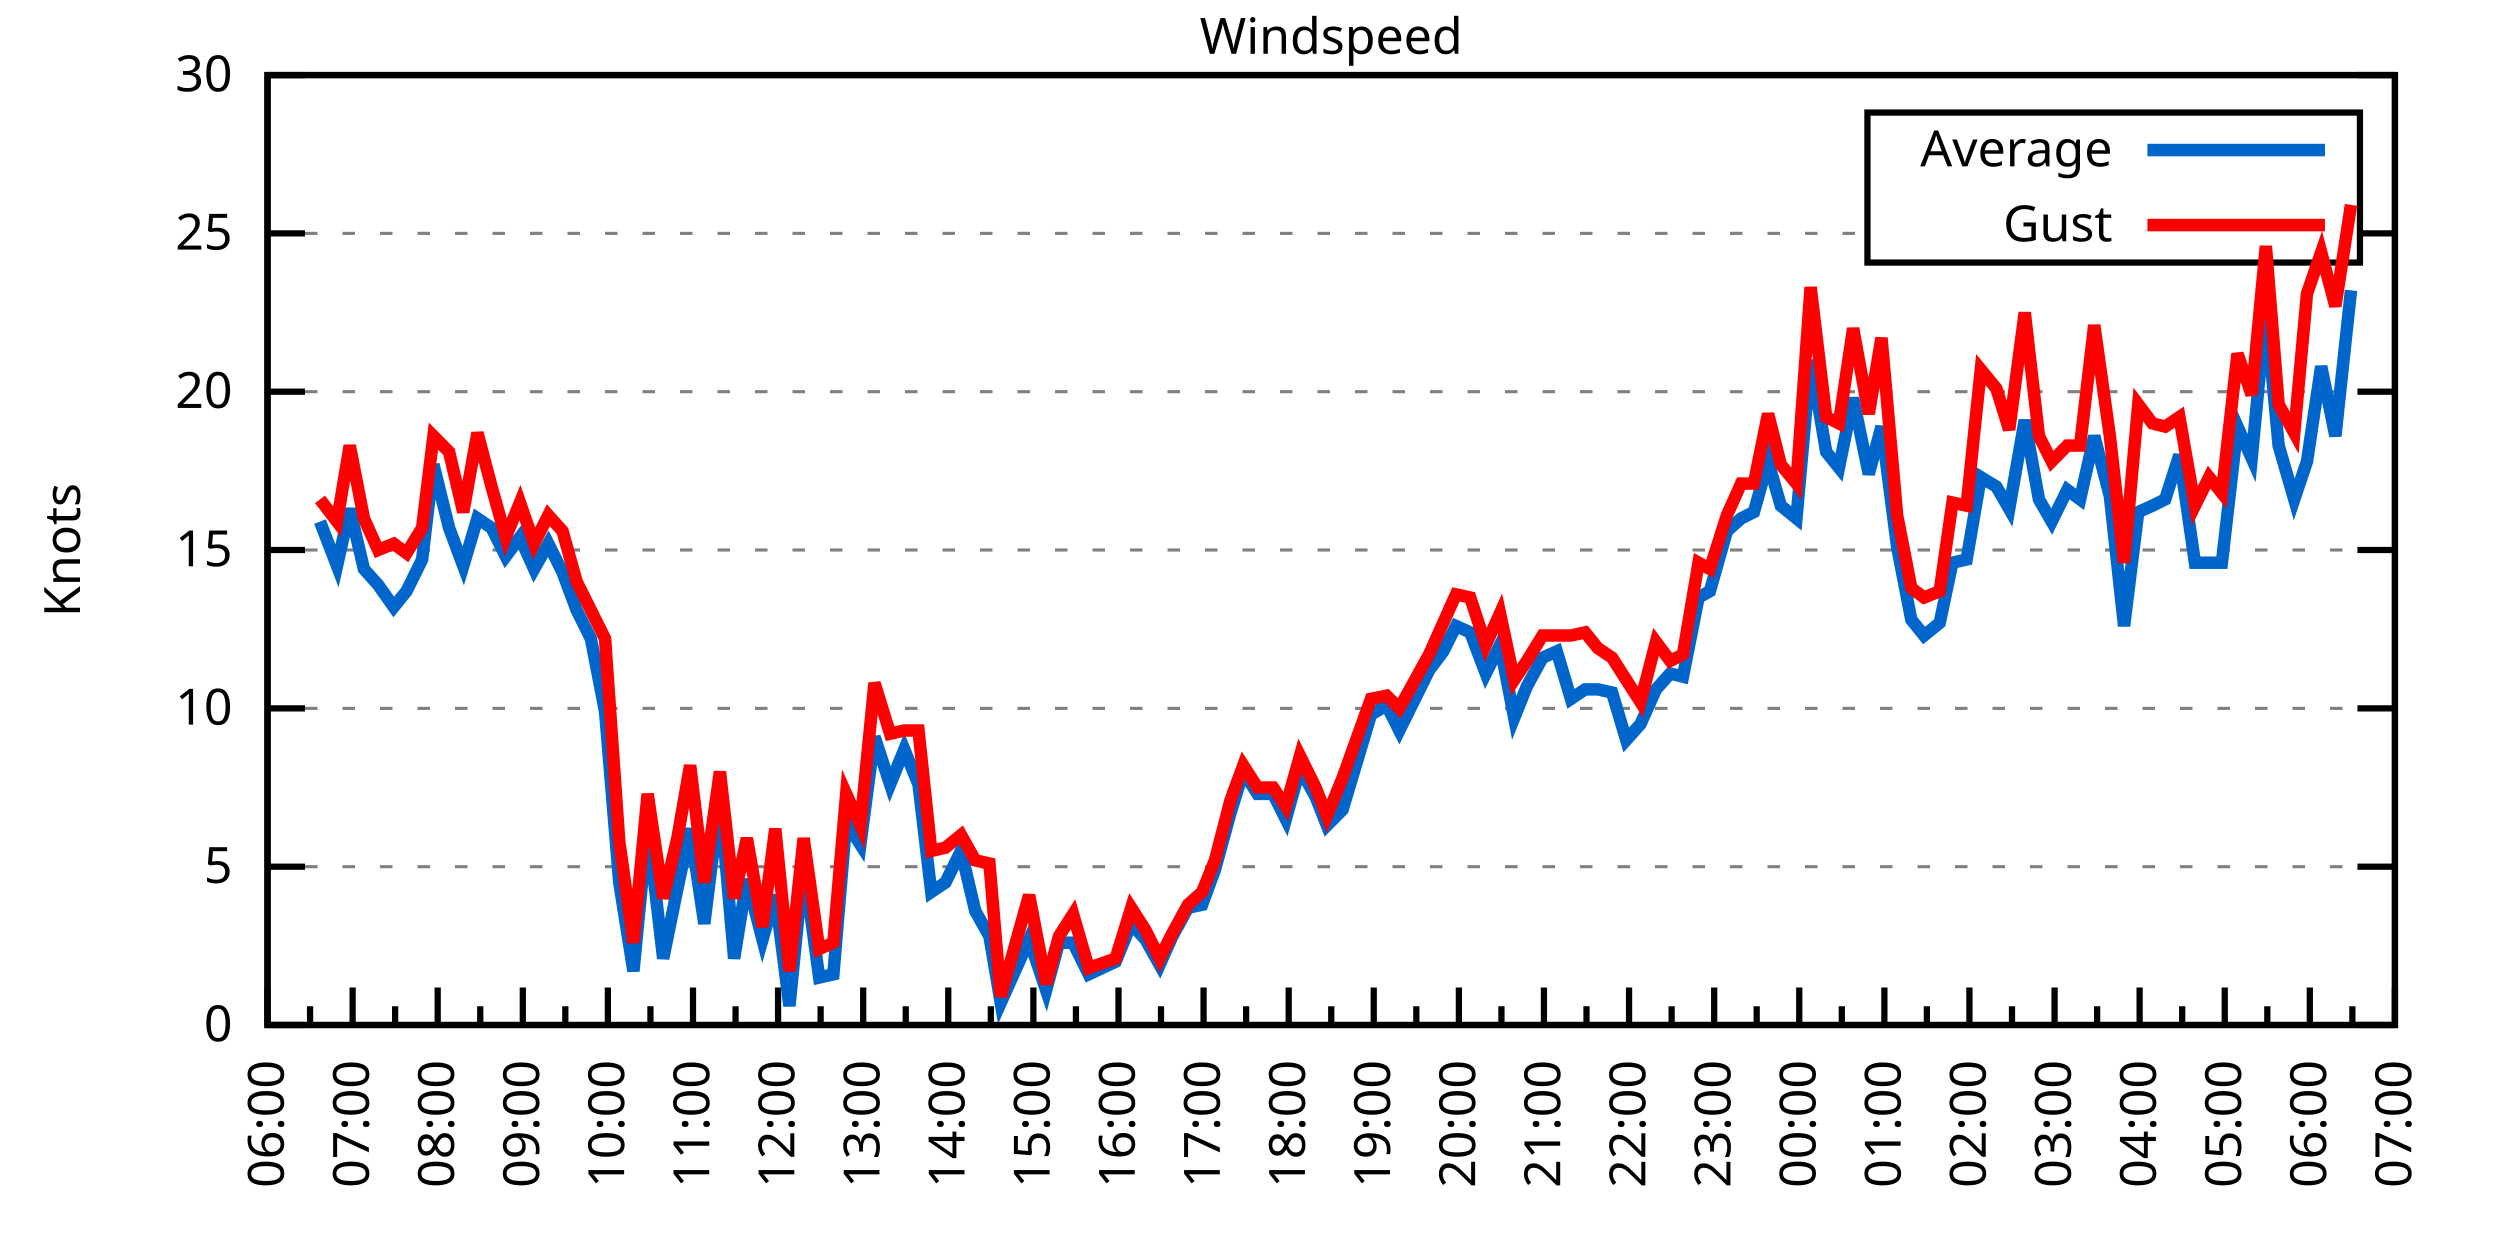
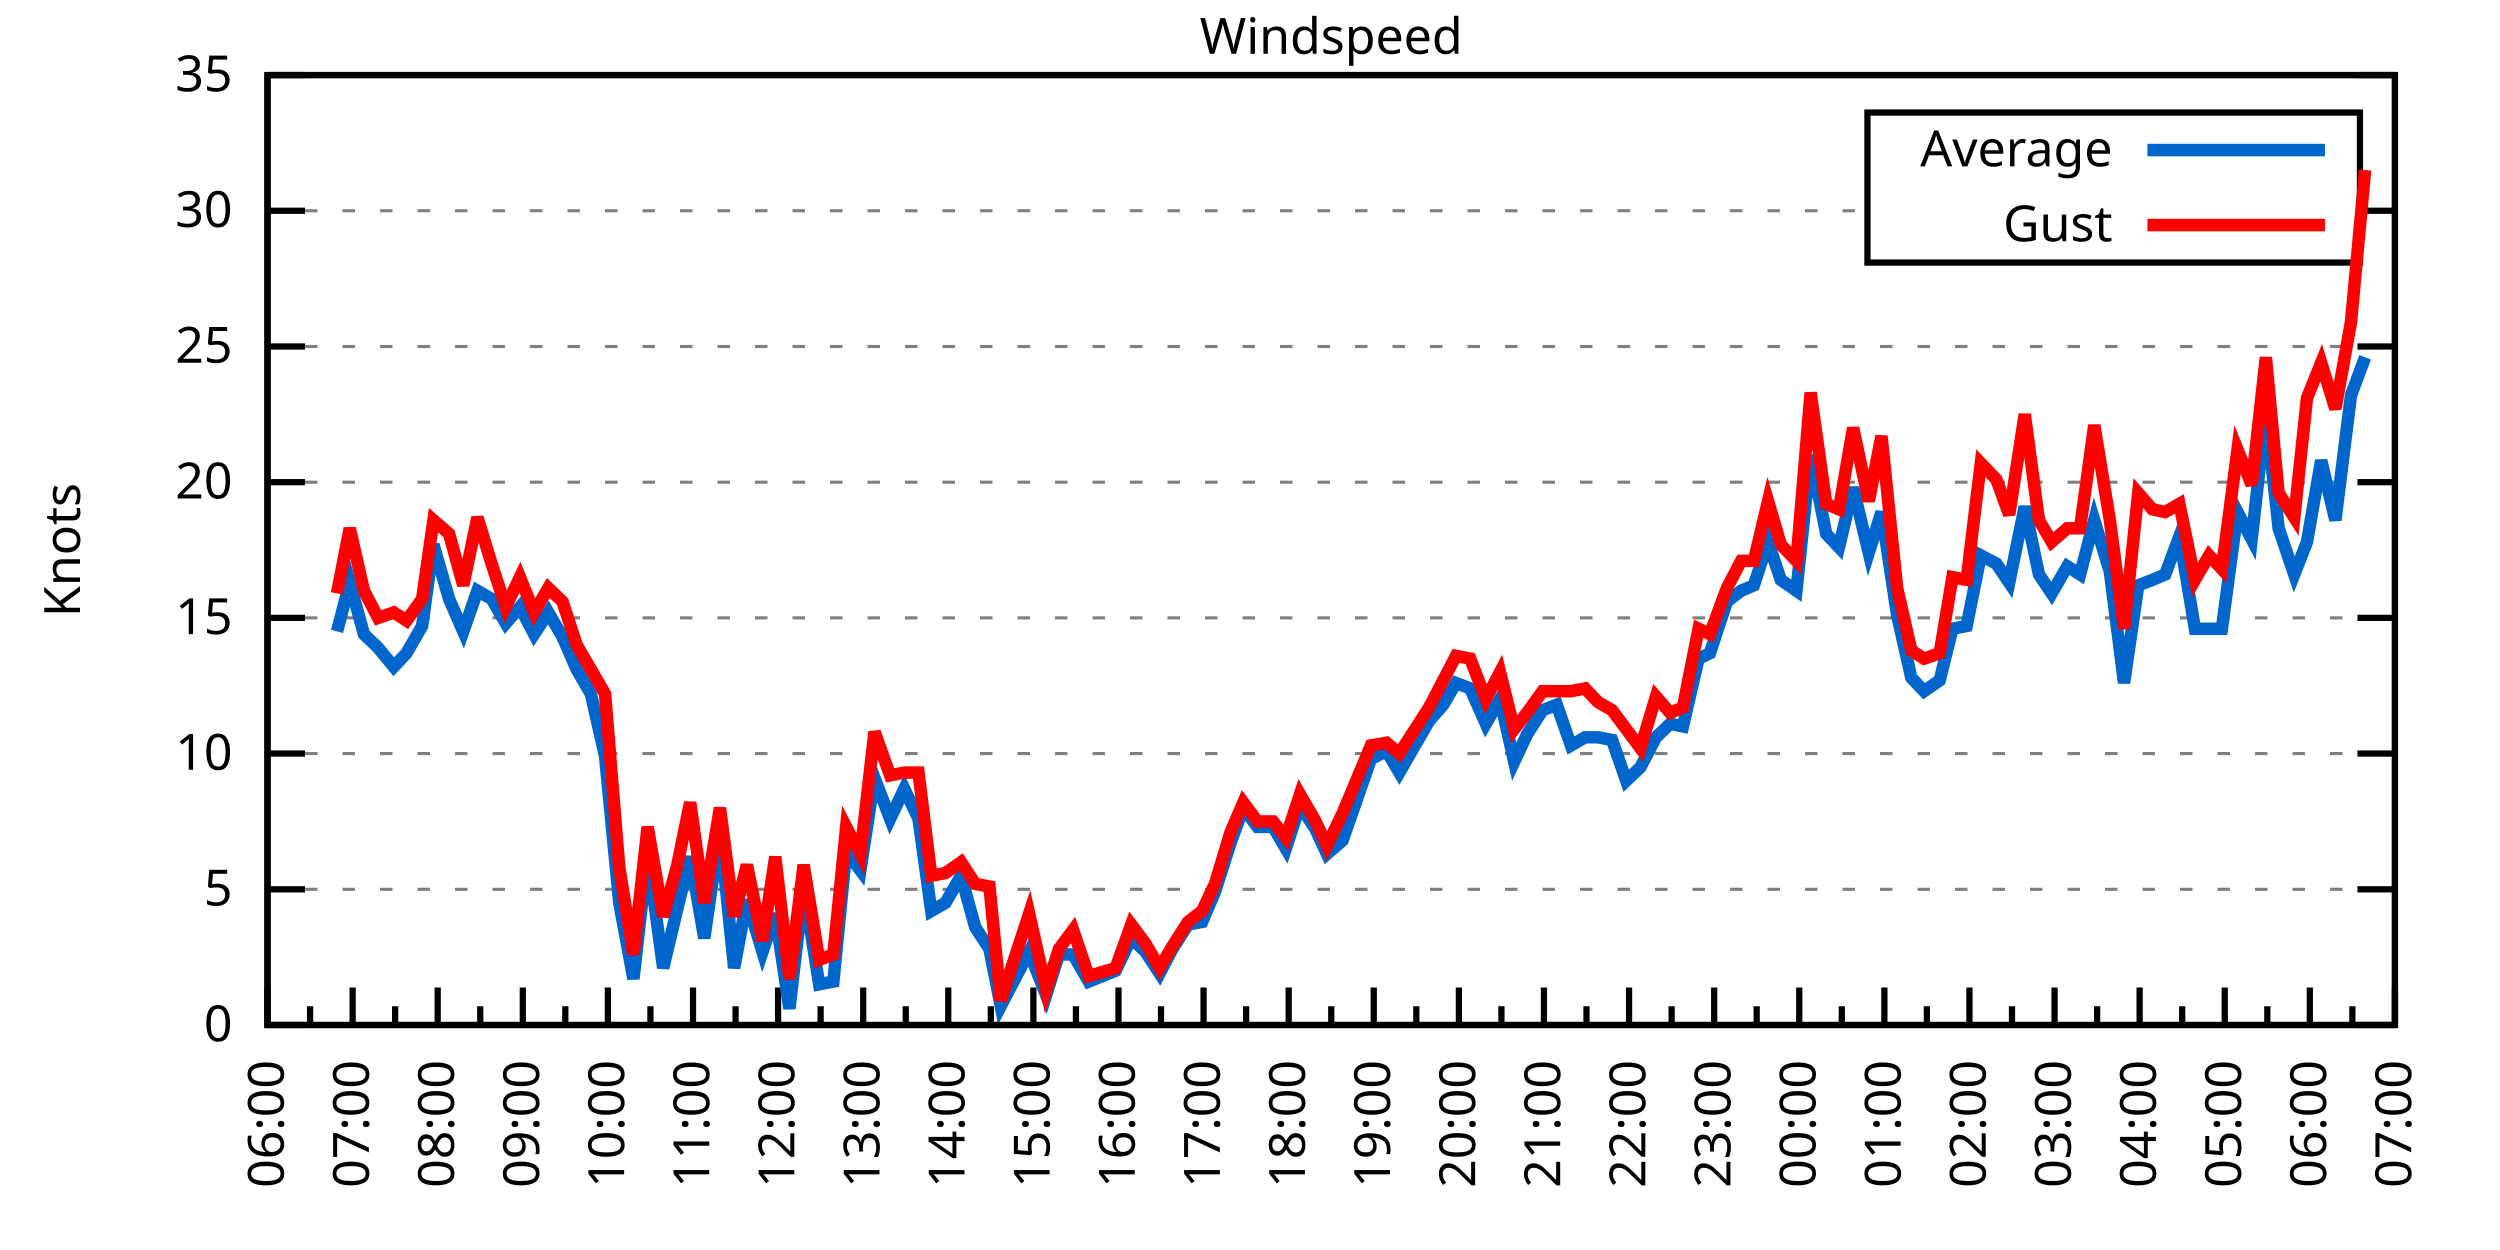
<svg xmlns="http://www.w3.org/2000/svg" xmlns:xlink="http://www.w3.org/1999/xlink" width="400" height="200" viewBox="0 0 400 200">
  <g id="gnuplot_canvas">
    <rect x="0" y="0" width="400" height="200" fill="none" />
    <defs>
      <circle id="gpDot" r="0.5" stroke-width="0.5" stroke="currentColor" />
      <path id="gpPt0" stroke-width="0.333" stroke="currentColor" d="M-1,0 h2 M0,-1 v2" />
      <path id="gpPt1" stroke-width="0.333" stroke="currentColor" d="M-1,-1 L1,1 M1,-1 L-1,1" />
      <path id="gpPt2" stroke-width="0.333" stroke="currentColor" d="M-1,0 L1,0 M0,-1 L0,1 M-1,-1 L1,1 M-1,1 L1,-1" />
      <rect id="gpPt3" stroke-width="0.333" stroke="currentColor" x="-1" y="-1" width="2" height="2" />
      <rect id="gpPt4" stroke-width="0.333" stroke="currentColor" fill="currentColor" x="-1" y="-1" width="2" height="2" />
      <circle id="gpPt5" stroke-width="0.333" stroke="currentColor" cx="0" cy="0" r="1" />
      <use xlink:href="#gpPt5" id="gpPt6" fill="currentColor" stroke="none" />
      <path id="gpPt7" stroke-width="0.333" stroke="currentColor" d="M0,-1.33 L-1.33,0.67 L1.33,0.67 z" />
      <use xlink:href="#gpPt7" id="gpPt8" fill="currentColor" stroke="none" />
      <use xlink:href="#gpPt7" id="gpPt9" stroke="currentColor" transform="rotate(180)" />
      <use xlink:href="#gpPt9" id="gpPt10" fill="currentColor" stroke="none" />
      <use xlink:href="#gpPt3" id="gpPt11" stroke="currentColor" transform="rotate(45)" />
      <use xlink:href="#gpPt11" id="gpPt12" fill="currentColor" stroke="none" />
      <path id="gpPt13" stroke-width="0.333" stroke="currentColor" d="M0,1.330 L1.265,0.411 L0.782,-1.067 L-0.782,-1.076 L-1.265,0.411 z" />
      <use xlink:href="#gpPt13" id="gpPt14" fill="currentColor" stroke="none" />
      <filter id="textbox" filterUnits="objectBoundingBox" x="0" y="0" height="1" width="1">
        <feFlood flood-color="white" flood-opacity="1" result="bgnd" />
        <feComposite in="SourceGraphic" in2="bgnd" operator="atop" />
      </filter>
      <filter id="greybox" filterUnits="objectBoundingBox" x="0" y="0" height="1" width="1">
        <feFlood flood-color="lightgrey" flood-opacity="1" result="grey" />
        <feComposite in="SourceGraphic" in2="grey" operator="atop" />
      </filter>
    </defs>
    <g fill="none" color="white" stroke="currentColor" stroke-width="1.00" stroke-linecap="butt" stroke-linejoin="miter">
</g>
    <g fill="none" color="black" stroke="currentColor" stroke-width="1.00" stroke-linecap="butt" stroke-linejoin="miter">
      <g stroke="none" shape-rendering="crispEdges">
        <polygon fill="rgb(255, 255, 255)" points="42.80,164.00 383.18,164.00 383.18,12.02 42.80,12.02 " />
      </g>
    </g>
    <g fill="none" color="black" stroke="currentColor" stroke-width="1.00" stroke-linecap="butt" stroke-linejoin="miter">
</g>
    <g fill="none" color="black" stroke="black" stroke-width="0.50" stroke-linecap="butt" stroke-linejoin="miter">
</g>
    <g fill="none" color="gray" stroke="currentColor" stroke-width="0.50" stroke-linecap="butt" stroke-linejoin="miter">
      <path stroke="gray" stroke-dasharray="2,4" class="gridline" d="M42.80,164.00 L383.19,164.00  " />
    </g>
    <g fill="none" color="gray" stroke="gray" stroke-width="1.00" stroke-linecap="butt" stroke-linejoin="miter">
</g>
    <g fill="none" color="black" stroke="currentColor" stroke-width="1.00" stroke-linecap="butt" stroke-linejoin="miter">
      <path stroke="black" d="M42.80,164.00 L48.80,164.00 M383.19,164.00 L377.19,164.00  " />
      <g transform="translate(37.20,166.60)" stroke="none" fill="black" font-family="Sans" font-size="8.00" text-anchor="end">
        <text>
          <tspan font-family="Sans"> 0</tspan>
        </text>
      </g>
    </g>
    <g fill="none" color="black" stroke="currentColor" stroke-width="1.00" stroke-linecap="butt" stroke-linejoin="miter">
</g>
    <g fill="none" color="black" stroke="black" stroke-width="0.50" stroke-linecap="butt" stroke-linejoin="miter">
</g>
    <g fill="none" color="gray" stroke="currentColor" stroke-width="0.50" stroke-linecap="butt" stroke-linejoin="miter">
-       <path stroke="gray" stroke-dasharray="2,4" class="gridline" d="M42.80,138.67 L383.19,138.67  " />
-     </g>
-     <g fill="none" color="gray" stroke="gray" stroke-width="1.00" stroke-linecap="butt" stroke-linejoin="miter">
- </g>
-     <g fill="none" color="black" stroke="currentColor" stroke-width="1.00" stroke-linecap="butt" stroke-linejoin="miter">
-       <path stroke="black" d="M42.80,138.67 L48.80,138.67 M383.19,138.67 L377.19,138.67  " />
-       <g transform="translate(37.20,141.27)" stroke="none" fill="black" font-family="Sans" font-size="8.00" text-anchor="end">
+       <path stroke="gray" stroke-dasharray="2,4" class="gridline" d="M42.80,142.29 L383.19,142.29  " />
+     </g>
+     <g fill="none" color="gray" stroke="gray" stroke-width="1.00" stroke-linecap="butt" stroke-linejoin="miter">
+ </g>
+     <g fill="none" color="black" stroke="currentColor" stroke-width="1.00" stroke-linecap="butt" stroke-linejoin="miter">
+       <path stroke="black" d="M42.80,142.29 L48.80,142.29 M383.19,142.29 L377.19,142.29  " />
+       <g transform="translate(37.20,144.89)" stroke="none" fill="black" font-family="Sans" font-size="8.00" text-anchor="end">
        <text>
          <tspan font-family="Sans"> 5</tspan>
        </text>
      </g>
    </g>
    <g fill="none" color="black" stroke="currentColor" stroke-width="1.00" stroke-linecap="butt" stroke-linejoin="miter">
</g>
    <g fill="none" color="black" stroke="black" stroke-width="0.50" stroke-linecap="butt" stroke-linejoin="miter">
</g>
    <g fill="none" color="gray" stroke="currentColor" stroke-width="0.50" stroke-linecap="butt" stroke-linejoin="miter">
-       <path stroke="gray" stroke-dasharray="2,4" class="gridline" d="M42.80,113.34 L383.19,113.34  " />
-     </g>
-     <g fill="none" color="gray" stroke="gray" stroke-width="1.00" stroke-linecap="butt" stroke-linejoin="miter">
- </g>
-     <g fill="none" color="black" stroke="currentColor" stroke-width="1.00" stroke-linecap="butt" stroke-linejoin="miter">
-       <path stroke="black" d="M42.80,113.34 L48.80,113.34 M383.19,113.34 L377.19,113.34  " />
-       <g transform="translate(37.20,115.94)" stroke="none" fill="black" font-family="Sans" font-size="8.00" text-anchor="end">
+       <path stroke="gray" stroke-dasharray="2,4" class="gridline" d="M42.80,120.57 L383.19,120.57  " />
+     </g>
+     <g fill="none" color="gray" stroke="gray" stroke-width="1.00" stroke-linecap="butt" stroke-linejoin="miter">
+ </g>
+     <g fill="none" color="black" stroke="currentColor" stroke-width="1.00" stroke-linecap="butt" stroke-linejoin="miter">
+       <path stroke="black" d="M42.80,120.57 L48.80,120.57 M383.19,120.57 L377.19,120.57  " />
+       <g transform="translate(37.20,123.17)" stroke="none" fill="black" font-family="Sans" font-size="8.00" text-anchor="end">
        <text>
          <tspan font-family="Sans"> 10</tspan>
        </text>
      </g>
    </g>
    <g fill="none" color="black" stroke="currentColor" stroke-width="1.00" stroke-linecap="butt" stroke-linejoin="miter">
</g>
    <g fill="none" color="black" stroke="black" stroke-width="0.50" stroke-linecap="butt" stroke-linejoin="miter">
</g>
    <g fill="none" color="gray" stroke="currentColor" stroke-width="0.50" stroke-linecap="butt" stroke-linejoin="miter">
-       <path stroke="gray" stroke-dasharray="2,4" class="gridline" d="M42.80,88.00 L383.19,88.00  " />
-     </g>
-     <g fill="none" color="gray" stroke="gray" stroke-width="1.00" stroke-linecap="butt" stroke-linejoin="miter">
- </g>
-     <g fill="none" color="black" stroke="currentColor" stroke-width="1.00" stroke-linecap="butt" stroke-linejoin="miter">
-       <path stroke="black" d="M42.80,88.00 L48.80,88.00 M383.19,88.00 L377.19,88.00  " />
-       <g transform="translate(37.20,90.60)" stroke="none" fill="black" font-family="Sans" font-size="8.00" text-anchor="end">
+       <path stroke="gray" stroke-dasharray="2,4" class="gridline" d="M42.80,98.86 L383.19,98.86  " />
+     </g>
+     <g fill="none" color="gray" stroke="gray" stroke-width="1.00" stroke-linecap="butt" stroke-linejoin="miter">
+ </g>
+     <g fill="none" color="black" stroke="currentColor" stroke-width="1.00" stroke-linecap="butt" stroke-linejoin="miter">
+       <path stroke="black" d="M42.80,98.86 L48.80,98.86 M383.19,98.86 L377.19,98.86  " />
+       <g transform="translate(37.20,101.46)" stroke="none" fill="black" font-family="Sans" font-size="8.00" text-anchor="end">
        <text>
          <tspan font-family="Sans"> 15</tspan>
        </text>
      </g>
    </g>
    <g fill="none" color="black" stroke="currentColor" stroke-width="1.00" stroke-linecap="butt" stroke-linejoin="miter">
</g>
    <g fill="none" color="black" stroke="black" stroke-width="0.50" stroke-linecap="butt" stroke-linejoin="miter">
</g>
    <g fill="none" color="gray" stroke="currentColor" stroke-width="0.50" stroke-linecap="butt" stroke-linejoin="miter">
-       <path stroke="gray" stroke-dasharray="2,4" class="gridline" d="M42.80,62.67 L383.19,62.67  " />
-     </g>
-     <g fill="none" color="gray" stroke="gray" stroke-width="1.00" stroke-linecap="butt" stroke-linejoin="miter">
- </g>
-     <g fill="none" color="black" stroke="currentColor" stroke-width="1.00" stroke-linecap="butt" stroke-linejoin="miter">
-       <path stroke="black" d="M42.80,62.67 L48.80,62.67 M383.19,62.67 L377.19,62.67  " />
-       <g transform="translate(37.20,65.27)" stroke="none" fill="black" font-family="Sans" font-size="8.00" text-anchor="end">
+       <path stroke="gray" stroke-dasharray="2,4" class="gridline" d="M42.80,77.15 L383.19,77.15  " />
+     </g>
+     <g fill="none" color="gray" stroke="gray" stroke-width="1.00" stroke-linecap="butt" stroke-linejoin="miter">
+ </g>
+     <g fill="none" color="black" stroke="currentColor" stroke-width="1.00" stroke-linecap="butt" stroke-linejoin="miter">
+       <path stroke="black" d="M42.80,77.15 L48.80,77.15 M383.19,77.15 L377.19,77.15  " />
+       <g transform="translate(37.20,79.75)" stroke="none" fill="black" font-family="Sans" font-size="8.00" text-anchor="end">
        <text>
          <tspan font-family="Sans"> 20</tspan>
        </text>
      </g>
    </g>
    <g fill="none" color="black" stroke="currentColor" stroke-width="1.00" stroke-linecap="butt" stroke-linejoin="miter">
</g>
    <g fill="none" color="black" stroke="black" stroke-width="0.50" stroke-linecap="butt" stroke-linejoin="miter">
</g>
    <g fill="none" color="gray" stroke="currentColor" stroke-width="0.50" stroke-linecap="butt" stroke-linejoin="miter">
-       <path stroke="gray" stroke-dasharray="2,4" class="gridline" d="M42.80,37.34 L298.79,37.34 M377.59,37.34 L383.19,37.34  " />
-     </g>
-     <g fill="none" color="gray" stroke="gray" stroke-width="1.00" stroke-linecap="butt" stroke-linejoin="miter">
- </g>
-     <g fill="none" color="black" stroke="currentColor" stroke-width="1.00" stroke-linecap="butt" stroke-linejoin="miter">
-       <path stroke="black" d="M42.80,37.34 L48.80,37.34 M383.19,37.34 L377.19,37.34  " />
-       <g transform="translate(37.20,39.94)" stroke="none" fill="black" font-family="Sans" font-size="8.00" text-anchor="end">
+       <path stroke="gray" stroke-dasharray="2,4" class="gridline" d="M42.80,55.44 L383.19,55.44  " />
+     </g>
+     <g fill="none" color="gray" stroke="gray" stroke-width="1.00" stroke-linecap="butt" stroke-linejoin="miter">
+ </g>
+     <g fill="none" color="black" stroke="currentColor" stroke-width="1.00" stroke-linecap="butt" stroke-linejoin="miter">
+       <path stroke="black" d="M42.80,55.44 L48.80,55.44 M383.19,55.44 L377.19,55.44  " />
+       <g transform="translate(37.20,58.04)" stroke="none" fill="black" font-family="Sans" font-size="8.00" text-anchor="end">
        <text>
          <tspan font-family="Sans"> 25</tspan>
+         </text>
+       </g>
+     </g>
+     <g fill="none" color="black" stroke="currentColor" stroke-width="1.00" stroke-linecap="butt" stroke-linejoin="miter">
+ </g>
+     <g fill="none" color="black" stroke="black" stroke-width="0.50" stroke-linecap="butt" stroke-linejoin="miter">
+ </g>
+     <g fill="none" color="gray" stroke="currentColor" stroke-width="0.50" stroke-linecap="butt" stroke-linejoin="miter">
+       <path stroke="gray" stroke-dasharray="2,4" class="gridline" d="M42.80,33.72 L298.79,33.72 M377.59,33.72 L383.19,33.72  " />
+     </g>
+     <g fill="none" color="gray" stroke="gray" stroke-width="1.00" stroke-linecap="butt" stroke-linejoin="miter">
+ </g>
+     <g fill="none" color="black" stroke="currentColor" stroke-width="1.00" stroke-linecap="butt" stroke-linejoin="miter">
+       <path stroke="black" d="M42.80,33.72 L48.80,33.72 M383.19,33.72 L377.19,33.72  " />
+       <g transform="translate(37.20,36.32)" stroke="none" fill="black" font-family="Sans" font-size="8.00" text-anchor="end">
+         <text>
+           <tspan font-family="Sans"> 30</tspan>
        </text>
      </g>
    </g>
    <g fill="none" color="black" stroke="currentColor" stroke-width="1.00" stroke-linecap="butt" stroke-linejoin="miter">
</g>
    <g fill="none" color="black" stroke="black" stroke-width="0.50" stroke-linecap="butt" stroke-linejoin="miter">
</g>
    <g fill="none" color="gray" stroke="currentColor" stroke-width="0.50" stroke-linecap="butt" stroke-linejoin="miter">
      <path stroke="gray" stroke-dasharray="2,4" class="gridline" d="M42.80,12.01 L383.19,12.01  " />
    </g>
    <g fill="none" color="gray" stroke="gray" stroke-width="1.00" stroke-linecap="butt" stroke-linejoin="miter">
</g>
    <g fill="none" color="black" stroke="currentColor" stroke-width="1.00" stroke-linecap="butt" stroke-linejoin="miter">
      <path stroke="black" d="M42.80,12.01 L48.80,12.01 M383.19,12.01 L377.19,12.01  " />
      <g transform="translate(37.20,14.61)" stroke="none" fill="black" font-family="Sans" font-size="8.00" text-anchor="end">
        <text>
-           <tspan font-family="Sans"> 30</tspan>
+           <tspan font-family="Sans"> 35</tspan>
        </text>
      </g>
    </g>
    <g fill="none" color="black" stroke="currentColor" stroke-width="1.00" stroke-linecap="butt" stroke-linejoin="miter">
      <path stroke="black" d="M42.80,164.00 L42.80,158.00  " />
      <g transform="translate(45.40,169.60) rotate(270)" stroke="none" fill="black" font-family="Sans" font-size="8.00" text-anchor="end">
        <text>
          <tspan font-family="Sans">06:00</tspan>
        </text>
      </g>
    </g>
    <g fill="none" color="black" stroke="currentColor" stroke-width="1.00" stroke-linecap="butt" stroke-linejoin="miter">
      <path stroke="black" d="M49.61,164.00 L49.61,161.00 M56.42,164.00 L56.42,158.00  " />
      <g transform="translate(59.02,169.60) rotate(270)" stroke="none" fill="black" font-family="Sans" font-size="8.00" text-anchor="end">
        <text>
          <tspan font-family="Sans">07:00</tspan>
        </text>
      </g>
    </g>
    <g fill="none" color="black" stroke="currentColor" stroke-width="1.00" stroke-linecap="butt" stroke-linejoin="miter">
      <path stroke="black" d="M63.22,164.00 L63.22,161.00 M70.03,164.00 L70.03,158.00  " />
      <g transform="translate(72.63,169.60) rotate(270)" stroke="none" fill="black" font-family="Sans" font-size="8.00" text-anchor="end">
        <text>
          <tspan font-family="Sans">08:00</tspan>
        </text>
      </g>
    </g>
    <g fill="none" color="black" stroke="currentColor" stroke-width="1.00" stroke-linecap="butt" stroke-linejoin="miter">
      <path stroke="black" d="M76.84,164.00 L76.84,161.00 M83.65,164.00 L83.65,158.00  " />
      <g transform="translate(86.25,169.60) rotate(270)" stroke="none" fill="black" font-family="Sans" font-size="8.00" text-anchor="end">
        <text>
          <tspan font-family="Sans">09:00</tspan>
        </text>
      </g>
    </g>
    <g fill="none" color="black" stroke="currentColor" stroke-width="1.00" stroke-linecap="butt" stroke-linejoin="miter">
      <path stroke="black" d="M90.45,164.00 L90.45,161.00 M97.26,164.00 L97.26,158.00  " />
      <g transform="translate(99.86,169.60) rotate(270)" stroke="none" fill="black" font-family="Sans" font-size="8.00" text-anchor="end">
        <text>
          <tspan font-family="Sans">10:00</tspan>
        </text>
      </g>
    </g>
    <g fill="none" color="black" stroke="currentColor" stroke-width="1.00" stroke-linecap="butt" stroke-linejoin="miter">
      <path stroke="black" d="M104.07,164.00 L104.07,161.00 M110.88,164.00 L110.88,158.00  " />
      <g transform="translate(113.48,169.60) rotate(270)" stroke="none" fill="black" font-family="Sans" font-size="8.00" text-anchor="end">
        <text>
          <tspan font-family="Sans">11:00</tspan>
        </text>
      </g>
    </g>
    <g fill="none" color="black" stroke="currentColor" stroke-width="1.00" stroke-linecap="butt" stroke-linejoin="miter">
      <path stroke="black" d="M117.69,164.00 L117.69,161.00 M124.49,164.00 L124.49,158.00  " />
      <g transform="translate(127.09,169.60) rotate(270)" stroke="none" fill="black" font-family="Sans" font-size="8.00" text-anchor="end">
        <text>
          <tspan font-family="Sans">12:00</tspan>
        </text>
      </g>
    </g>
    <g fill="none" color="black" stroke="currentColor" stroke-width="1.00" stroke-linecap="butt" stroke-linejoin="miter">
      <path stroke="black" d="M131.30,164.00 L131.30,161.00 M138.11,164.00 L138.11,158.00  " />
      <g transform="translate(140.71,169.60) rotate(270)" stroke="none" fill="black" font-family="Sans" font-size="8.00" text-anchor="end">
        <text>
          <tspan font-family="Sans">13:00</tspan>
        </text>
      </g>
    </g>
    <g fill="none" color="black" stroke="currentColor" stroke-width="1.00" stroke-linecap="butt" stroke-linejoin="miter">
      <path stroke="black" d="M144.92,164.00 L144.92,161.00 M151.72,164.00 L151.72,158.00  " />
      <g transform="translate(154.32,169.60) rotate(270)" stroke="none" fill="black" font-family="Sans" font-size="8.00" text-anchor="end">
        <text>
          <tspan font-family="Sans">14:00</tspan>
        </text>
      </g>
    </g>
    <g fill="none" color="black" stroke="currentColor" stroke-width="1.00" stroke-linecap="butt" stroke-linejoin="miter">
      <path stroke="black" d="M158.53,164.00 L158.53,161.00 M165.34,164.00 L165.34,158.00  " />
      <g transform="translate(167.94,169.60) rotate(270)" stroke="none" fill="black" font-family="Sans" font-size="8.00" text-anchor="end">
        <text>
          <tspan font-family="Sans">15:00</tspan>
        </text>
      </g>
    </g>
    <g fill="none" color="black" stroke="currentColor" stroke-width="1.00" stroke-linecap="butt" stroke-linejoin="miter">
      <path stroke="black" d="M172.15,164.00 L172.15,161.00 M178.96,164.00 L178.96,158.00  " />
      <g transform="translate(181.56,169.60) rotate(270)" stroke="none" fill="black" font-family="Sans" font-size="8.00" text-anchor="end">
        <text>
          <tspan font-family="Sans">16:00</tspan>
        </text>
      </g>
    </g>
    <g fill="none" color="black" stroke="currentColor" stroke-width="1.00" stroke-linecap="butt" stroke-linejoin="miter">
      <path stroke="black" d="M185.76,164.00 L185.76,161.00 M192.57,164.00 L192.57,158.00  " />
      <g transform="translate(195.17,169.60) rotate(270)" stroke="none" fill="black" font-family="Sans" font-size="8.00" text-anchor="end">
        <text>
          <tspan font-family="Sans">17:00</tspan>
        </text>
      </g>
    </g>
    <g fill="none" color="black" stroke="currentColor" stroke-width="1.00" stroke-linecap="butt" stroke-linejoin="miter">
      <path stroke="black" d="M199.38,164.00 L199.38,161.00 M206.19,164.00 L206.19,158.00  " />
      <g transform="translate(208.79,169.60) rotate(270)" stroke="none" fill="black" font-family="Sans" font-size="8.00" text-anchor="end">
        <text>
          <tspan font-family="Sans">18:00</tspan>
        </text>
      </g>
    </g>
    <g fill="none" color="black" stroke="currentColor" stroke-width="1.00" stroke-linecap="butt" stroke-linejoin="miter">
      <path stroke="black" d="M213.00,164.00 L213.00,161.00 M219.80,164.00 L219.80,158.00  " />
      <g transform="translate(222.40,169.60) rotate(270)" stroke="none" fill="black" font-family="Sans" font-size="8.00" text-anchor="end">
        <text>
          <tspan font-family="Sans">19:00</tspan>
        </text>
      </g>
    </g>
    <g fill="none" color="black" stroke="currentColor" stroke-width="1.00" stroke-linecap="butt" stroke-linejoin="miter">
      <path stroke="black" d="M226.61,164.00 L226.61,161.00 M233.42,164.00 L233.42,158.00  " />
      <g transform="translate(236.02,169.60) rotate(270)" stroke="none" fill="black" font-family="Sans" font-size="8.00" text-anchor="end">
        <text>
          <tspan font-family="Sans">20:00</tspan>
        </text>
      </g>
    </g>
    <g fill="none" color="black" stroke="currentColor" stroke-width="1.00" stroke-linecap="butt" stroke-linejoin="miter">
      <path stroke="black" d="M240.23,164.00 L240.23,161.00 M247.03,164.00 L247.03,158.00  " />
      <g transform="translate(249.63,169.60) rotate(270)" stroke="none" fill="black" font-family="Sans" font-size="8.00" text-anchor="end">
        <text>
          <tspan font-family="Sans">21:00</tspan>
        </text>
      </g>
    </g>
    <g fill="none" color="black" stroke="currentColor" stroke-width="1.00" stroke-linecap="butt" stroke-linejoin="miter">
      <path stroke="black" d="M253.84,164.00 L253.84,161.00 M260.65,164.00 L260.65,158.00  " />
      <g transform="translate(263.25,169.60) rotate(270)" stroke="none" fill="black" font-family="Sans" font-size="8.00" text-anchor="end">
        <text>
          <tspan font-family="Sans">22:00</tspan>
        </text>
      </g>
    </g>
    <g fill="none" color="black" stroke="currentColor" stroke-width="1.00" stroke-linecap="butt" stroke-linejoin="miter">
      <path stroke="black" d="M267.46,164.00 L267.46,161.00 M274.27,164.00 L274.27,158.00  " />
      <g transform="translate(276.87,169.60) rotate(270)" stroke="none" fill="black" font-family="Sans" font-size="8.00" text-anchor="end">
        <text>
          <tspan font-family="Sans">23:00</tspan>
        </text>
      </g>
    </g>
    <g fill="none" color="black" stroke="currentColor" stroke-width="1.00" stroke-linecap="butt" stroke-linejoin="miter">
      <path stroke="black" d="M281.07,164.00 L281.07,161.00 M287.88,164.00 L287.88,158.00  " />
      <g transform="translate(290.48,169.60) rotate(270)" stroke="none" fill="black" font-family="Sans" font-size="8.00" text-anchor="end">
        <text>
          <tspan font-family="Sans">00:00</tspan>
        </text>
      </g>
    </g>
    <g fill="none" color="black" stroke="currentColor" stroke-width="1.00" stroke-linecap="butt" stroke-linejoin="miter">
      <path stroke="black" d="M294.69,164.00 L294.69,161.00 M301.50,164.00 L301.50,158.00  " />
      <g transform="translate(304.10,169.60) rotate(270)" stroke="none" fill="black" font-family="Sans" font-size="8.00" text-anchor="end">
        <text>
          <tspan font-family="Sans">01:00</tspan>
        </text>
      </g>
    </g>
    <g fill="none" color="black" stroke="currentColor" stroke-width="1.00" stroke-linecap="butt" stroke-linejoin="miter">
      <path stroke="black" d="M308.30,164.00 L308.30,161.00 M315.11,164.00 L315.11,158.00  " />
      <g transform="translate(317.71,169.60) rotate(270)" stroke="none" fill="black" font-family="Sans" font-size="8.00" text-anchor="end">
        <text>
          <tspan font-family="Sans">02:00</tspan>
        </text>
      </g>
    </g>
    <g fill="none" color="black" stroke="currentColor" stroke-width="1.00" stroke-linecap="butt" stroke-linejoin="miter">
      <path stroke="black" d="M321.92,164.00 L321.92,161.00 M328.73,164.00 L328.73,158.00  " />
      <g transform="translate(331.33,169.60) rotate(270)" stroke="none" fill="black" font-family="Sans" font-size="8.00" text-anchor="end">
        <text>
          <tspan font-family="Sans">03:00</tspan>
        </text>
      </g>
    </g>
    <g fill="none" color="black" stroke="currentColor" stroke-width="1.00" stroke-linecap="butt" stroke-linejoin="miter">
      <path stroke="black" d="M335.54,164.00 L335.54,161.00 M342.34,164.00 L342.34,158.00  " />
      <g transform="translate(344.94,169.60) rotate(270)" stroke="none" fill="black" font-family="Sans" font-size="8.00" text-anchor="end">
        <text>
          <tspan font-family="Sans">04:00</tspan>
        </text>
      </g>
    </g>
    <g fill="none" color="black" stroke="currentColor" stroke-width="1.00" stroke-linecap="butt" stroke-linejoin="miter">
      <path stroke="black" d="M349.15,164.00 L349.15,161.00 M355.96,164.00 L355.96,158.00  " />
      <g transform="translate(358.56,169.60) rotate(270)" stroke="none" fill="black" font-family="Sans" font-size="8.00" text-anchor="end">
        <text>
          <tspan font-family="Sans">05:00</tspan>
        </text>
      </g>
    </g>
    <g fill="none" color="black" stroke="currentColor" stroke-width="1.00" stroke-linecap="butt" stroke-linejoin="miter">
      <path stroke="black" d="M362.77,164.00 L362.77,161.00 M369.57,164.00 L369.57,158.00  " />
      <g transform="translate(372.17,169.60) rotate(270)" stroke="none" fill="black" font-family="Sans" font-size="8.00" text-anchor="end">
        <text>
          <tspan font-family="Sans">06:00</tspan>
        </text>
      </g>
    </g>
    <g fill="none" color="black" stroke="currentColor" stroke-width="1.00" stroke-linecap="butt" stroke-linejoin="miter">
      <path stroke="black" d="M376.38,164.00 L376.38,161.00 M383.19,164.00 L383.19,158.00  " />
      <g transform="translate(385.79,169.60) rotate(270)" stroke="none" fill="black" font-family="Sans" font-size="8.00" text-anchor="end">
        <text>
          <tspan font-family="Sans">07:00</tspan>
        </text>
      </g>
    </g>
    <g fill="none" color="black" stroke="currentColor" stroke-width="1.00" stroke-linecap="butt" stroke-linejoin="miter">
</g>
    <g fill="none" color="black" stroke="currentColor" stroke-width="1.00" stroke-linecap="butt" stroke-linejoin="miter">
      <path stroke="black" d="M42.80,12.01 L42.80,164.00 L383.19,164.00 L383.19,12.01 L42.80,12.01 Z  " />
    </g>
    <g fill="none" color="black" stroke="currentColor" stroke-width="1.00" stroke-linecap="butt" stroke-linejoin="miter">
      <g transform="translate(12.80,88.01) rotate(270)" stroke="none" fill="black" font-family="Sans" font-size="8.00" text-anchor="middle">
        <text>
          <tspan font-family="Sans">Knots</tspan>
        </text>
      </g>
    </g>
    <g fill="none" color="black" stroke="currentColor" stroke-width="1.00" stroke-linecap="butt" stroke-linejoin="miter">
</g>
    <g fill="none" color="black" stroke="currentColor" stroke-width="1.00" stroke-linecap="butt" stroke-linejoin="miter">
      <path stroke="black" d="M298.79,42.01 L298.79,18.01 L377.59,18.01 L377.59,42.01 L298.79,42.01 Z  " />
    </g>
    <g id="Windspeed_plot_1">
      <g fill="none" color="white" stroke="black" stroke-width="2.00" stroke-linecap="butt" stroke-linejoin="miter">
</g>
      <g fill="none" color="black" stroke="currentColor" stroke-width="2.00" stroke-linecap="butt" stroke-linejoin="miter">
        <g transform="translate(337.99,26.61)" stroke="none" fill="black" font-family="Sans" font-size="8.00" text-anchor="end">
          <text>
            <tspan font-family="Sans">Average</tspan>
          </text>
        </g>
      </g>
      <g fill="none" color="black" stroke="currentColor" stroke-width="2.00" stroke-linecap="butt" stroke-linejoin="miter">
-         <path stroke="rgb(  0, 102, 204)" d="M343.59,24.01 L371.99,24.01 M51.20,83.45 L53.92,90.54 L55.96,81.42 L58.23,91.04 L60.50,93.58 L63.00,97.12   L65.04,94.59 L67.54,89.52 L69.35,74.33 L71.85,84.46 L74.12,90.54 L76.39,82.94 L78.65,84.46 L80.92,89.02   L83.19,85.98 L85.46,91.04 L87.73,86.99 L90.00,91.55 L92.27,97.63 L94.54,102.19 L96.81,113.84 L99.08,141.20   L101.35,155.39 L103.62,132.08 L106.11,153.36 L108.38,142.21 L110.42,132.59 L112.69,147.79 L115.19,127.52 L117.46,153.36   L119.50,140.69 L122.00,150.32 L124.04,143.23 L126.31,160.96 L128.58,138.16 L131.07,156.40 L133.34,155.89 L135.39,131.58   L137.66,135.12 L139.92,117.90 L142.42,125.50 L144.69,119.92 L146.96,125.50 L149.00,142.72 L151.27,141.20 L153.77,136.14   L156.04,145.76 L158.31,149.81 L160.12,160.45 L164.66,150.32 L167.38,158.43 L169.43,150.83 L171.69,150.83 L174.19,155.89   L178.50,153.87 L181.00,147.79 L183.27,150.32 L185.54,154.37 L187.58,149.81 L190.08,145.25 L192.34,144.75 L194.39,139.17   L196.88,130.06 L198.93,123.47 L201.19,127.02 L203.69,127.02 L205.73,131.07 L208.00,122.96 L210.50,127.52 L212.31,132.08   L214.81,129.55 L219.35,114.35 L221.85,112.83 L223.89,116.88 L228.65,107.26 L230.92,104.22 L232.96,100.16 L235.23,101.18   L237.73,107.76 L240.00,103.20 L242.27,114.86 L244.31,109.79 L246.81,105.23 L249.08,104.22 L251.35,111.82 L253.61,110.30   L255.66,110.30 L257.93,110.80 L260.20,118.40 L262.47,115.87 L264.96,110.30 L267.23,107.76 L269.27,108.27 L271.77,95.60   L273.58,94.59 L276.31,84.97 L278.58,82.94 L280.62,81.93 L282.89,73.82 L284.93,80.91 L287.43,82.94 L289.70,57.61   L292.19,72.30 L294.23,74.83 L296.50,63.69 L299.00,75.85 L301.04,68.25 L303.54,87.50 L305.81,99.15 L307.85,101.68   L310.35,99.66 L312.39,90.03 L314.66,89.52 L316.93,76.35 L319.42,77.87 L321.47,81.42 L323.96,67.23 L326.23,79.90   L328.27,83.45 L330.77,78.38 L332.81,79.90 L335.08,69.77 L337.58,79.39 L339.85,100.16 L342.12,81.93 L344.39,80.91   L346.43,79.90 L348.70,72.81 L351.19,90.03 L353.46,90.03 L355.50,90.03 L358.00,68.25 L360.27,73.31 L362.54,49.50   L364.58,71.29 L367.08,79.90 L369.12,73.82 L371.39,58.62 L373.66,69.77 L376.16,46.46  " />
+         <path stroke="rgb(  0, 102, 204)" d="M343.59,24.01 L371.99,24.01 M53.92,101.03 L55.96,93.22 L58.23,101.47 L60.50,103.64 L63.00,106.68 L65.04,104.51   L67.54,100.16 L69.35,87.14 L71.85,95.82 L74.12,101.03 L76.39,94.52 L78.65,95.82 L80.92,99.73 L83.19,97.12   L85.46,101.47 L87.73,97.99 L90.00,101.90 L92.27,107.11 L94.54,111.02 L96.81,121.01 L99.08,144.46 L101.35,156.62   L103.62,136.64 L106.11,154.88 L108.38,145.33 L110.42,137.08 L112.69,150.10 L115.19,132.73 L117.46,154.88 L119.50,144.02   L122.00,152.28 L124.04,146.20 L126.31,161.39 L128.58,141.85 L131.07,157.49 L133.34,157.05 L135.39,136.21 L137.66,139.25   L139.92,124.48 L142.42,131.00 L144.69,126.22 L146.96,131.00 L149.00,145.76 L151.27,144.46 L153.77,140.12 L156.04,148.37   L158.31,151.84 L160.12,160.96 L164.66,152.28 L167.38,159.22 L169.43,152.71 L171.69,152.71 L174.19,157.05 L178.50,155.31   L181.00,150.10 L183.27,152.28 L185.54,155.75 L187.58,151.84 L190.08,147.93 L192.34,147.50 L194.39,142.72 L196.88,134.90   L198.93,129.26 L201.19,132.30 L203.69,132.30 L205.73,135.77 L208.00,128.83 L210.50,132.73 L212.31,136.64 L214.81,134.47   L219.35,121.44 L221.85,120.14 L223.89,123.61 L228.65,115.36 L230.92,112.76 L232.96,109.28 L235.23,110.15 L237.73,115.80   L240.00,111.89 L242.27,121.88 L244.31,117.53 L246.81,113.63 L249.08,112.76 L251.35,119.27 L253.61,117.97 L255.66,117.97   L257.93,118.40 L260.20,124.92 L262.47,122.75 L264.96,117.97 L267.23,115.80 L269.27,116.23 L271.77,105.38 L273.58,104.51   L276.31,96.26 L278.58,94.52 L280.62,93.65 L282.89,86.70 L284.93,92.78 L287.43,94.52 L289.70,72.81 L292.19,85.40   L294.23,87.57 L296.50,78.02 L299.00,88.44 L301.04,81.93 L303.54,98.43 L305.81,108.42 L307.85,110.59 L310.35,108.85   L312.39,100.60 L314.66,100.16 L316.93,88.87 L319.42,90.18 L321.47,93.22 L323.96,81.06 L326.23,91.91 L328.27,94.95   L330.77,90.61 L332.81,91.91 L335.08,83.23 L337.58,91.48 L339.85,109.28 L342.12,93.65 L344.39,92.78 L346.43,91.91   L348.70,85.83 L351.19,100.60 L353.46,100.60 L355.50,100.60 L358.00,81.93 L360.27,86.27 L362.54,65.86 L364.58,84.53   L367.08,91.91 L369.12,86.70 L371.39,73.67 L373.66,83.23 L376.16,63.25 L378.42,57.17  " />
      </g>
    </g>
    <g id="Windspeed_plot_2">
      <g fill="none" color="black" stroke="currentColor" stroke-width="2.00" stroke-linecap="butt" stroke-linejoin="miter">
        <g transform="translate(337.99,38.61)" stroke="none" fill="black" font-family="Sans" font-size="8.00" text-anchor="end">
          <text>
            <tspan font-family="Sans">Gust</tspan>
          </text>
        </g>
      </g>
      <g fill="none" color="black" stroke="currentColor" stroke-width="2.00" stroke-linecap="butt" stroke-linejoin="miter">
-         <path stroke="rgb(255,   0,   0)" d="M343.59,36.01 L371.99,36.01 M51.20,79.90 L53.92,83.45 L55.96,71.29 L58.23,82.94 L60.50,88.00 L63.00,86.99   L65.04,88.51 L67.54,84.46 L69.35,69.77 L71.85,72.30 L74.12,81.93 L76.39,69.26 L78.65,77.87 L80.92,85.98   L83.19,80.41 L85.46,86.99 L87.73,82.43 L90.00,84.97 L92.27,93.07 L94.54,97.63 L96.81,102.19 L99.08,134.62   L101.35,150.83 L103.62,127.02 L106.11,143.73 L108.38,134.11 L110.42,122.46 L112.69,141.20 L115.19,123.47 L117.46,143.73   L119.50,134.11 L122.00,148.29 L124.04,132.59 L126.31,155.39 L128.58,134.11 L131.07,151.84 L133.34,150.83 L135.39,127.02   L137.66,132.08 L139.92,109.28 L142.42,117.39 L144.69,116.88 L146.96,116.88 L149.00,136.14 L151.27,135.63 L153.77,133.60   L156.04,137.66 L158.31,138.16 L160.12,159.44 L164.66,143.23 L167.38,157.41 L169.43,149.81 L171.69,146.27 L174.19,154.88   L178.50,153.36 L181.00,145.25 L183.27,148.80 L185.54,153.36 L187.58,149.31 L190.08,144.75 L192.34,142.72 L194.39,137.66   L196.88,128.03 L198.93,122.46 L201.19,126.00 L203.69,126.00 L205.73,129.04 L208.00,120.94 L210.50,126.00 L212.31,130.56   L214.81,124.48 L219.35,111.82 L221.85,111.31 L223.89,113.34 L228.65,104.72 L230.92,99.66 L232.96,95.10 L235.23,95.60   L237.73,103.20 L240.00,98.14 L242.27,108.78 L244.31,105.74 L246.81,101.68 L249.08,101.68 L251.35,101.68 L253.61,101.18   L255.66,103.71 L257.93,105.23 L260.20,108.78 L262.47,112.32 L264.96,102.70 L267.23,105.74 L269.27,104.72 L271.77,90.03   L273.58,91.04 L276.31,82.43 L278.58,77.37 L280.62,77.37 L282.89,66.22 L284.93,74.33 L287.43,77.37 L289.70,45.95   L292.19,66.73 L294.23,67.74 L296.50,52.54 L299.00,66.22 L301.04,54.06 L303.54,82.43 L305.81,94.08 L307.85,95.60   L310.35,94.59 L312.39,80.41 L314.66,80.91 L316.93,59.13 L319.42,62.17 L321.47,68.75 L323.96,50.01 L326.23,69.77   L328.27,73.82 L330.77,71.29 L332.81,71.29 L335.08,52.03 L337.58,69.77 L339.85,90.03 L342.12,64.70 L344.39,67.74   L346.43,68.25 L348.70,66.73 L351.19,80.91 L353.46,76.35 L355.50,78.89 L358.00,56.59 L360.27,63.18 L362.54,39.37   L364.58,64.70 L367.08,69.26 L369.12,46.97 L371.39,40.38 L373.66,48.99 L376.16,32.78  " />
+         <path stroke="rgb(255,   0,   0)" d="M343.59,36.01 L371.99,36.01 M53.92,94.95 L55.96,84.53 L58.23,94.52 L60.50,98.86 L63.00,97.99 L65.04,99.30   L67.54,95.82 L69.35,83.23 L71.85,85.40 L74.12,93.65 L76.39,82.79 L78.65,90.18 L80.92,97.12 L83.19,92.35   L85.46,97.99 L87.73,94.08 L90.00,96.26 L92.27,103.20 L94.54,107.11 L96.81,111.02 L99.08,138.81 L101.35,152.71   L103.62,132.30 L106.11,146.63 L108.38,138.38 L110.42,128.39 L112.69,144.46 L115.19,129.26 L117.46,146.63 L119.50,138.38   L122.00,150.54 L124.04,137.08 L126.31,156.62 L128.58,138.38 L131.07,153.58 L133.34,152.71 L135.39,132.30 L137.66,136.64   L139.92,117.10 L142.42,124.05 L144.69,123.61 L146.96,123.61 L149.00,140.12 L151.27,139.68 L153.77,137.94 L156.04,141.42   L158.31,141.85 L160.12,160.09 L164.66,146.20 L167.38,158.35 L169.43,151.84 L171.69,148.80 L174.19,156.18 L178.50,154.88   L181.00,147.93 L183.27,150.97 L185.54,154.88 L187.58,151.41 L190.08,147.50 L192.34,145.76 L194.39,141.42 L196.88,133.17   L198.93,128.39 L201.19,131.43 L203.69,131.43 L205.73,134.04 L208.00,127.09 L210.50,131.43 L212.31,135.34 L214.81,130.13   L219.35,119.27 L221.85,118.84 L223.89,120.57 L228.65,113.19 L230.92,108.85 L232.96,104.94 L235.23,105.38 L237.73,111.89   L240.00,107.55 L242.27,116.67 L244.31,114.06 L246.81,110.59 L249.08,110.59 L251.35,110.59 L253.61,110.15 L255.66,112.32   L257.93,113.63 L260.20,116.67 L262.47,119.71 L264.96,111.45 L267.23,114.06 L269.27,113.19 L271.77,100.60 L273.58,101.47   L276.31,94.08 L278.58,89.74 L280.62,89.74 L282.89,80.19 L284.93,87.14 L287.43,89.74 L289.70,62.82 L292.19,80.62   L294.23,81.49 L296.50,68.46 L299.00,80.19 L301.04,69.77 L303.54,94.08 L305.81,104.07 L307.85,105.38 L310.35,104.51   L312.39,92.35 L314.66,92.78 L316.93,74.11 L319.42,76.71 L321.47,82.36 L323.96,66.29 L326.23,83.23 L328.27,86.70   L330.77,84.53 L332.81,84.53 L335.08,68.03 L337.58,83.23 L339.85,100.60 L342.12,78.89 L344.39,81.49 L346.43,81.93   L348.70,80.62 L351.19,92.78 L353.46,88.87 L355.50,91.04 L358.00,71.94 L360.27,77.58 L362.54,57.17 L364.58,78.89   L367.08,82.79 L369.12,63.69 L371.39,58.04 L373.66,65.42 L376.16,51.53 L378.42,27.21  " />
      </g>
    </g>
    <g fill="none" color="black" stroke="currentColor" stroke-width="2.00" stroke-linecap="butt" stroke-linejoin="miter">
</g>
    <g fill="none" color="black" stroke="black" stroke-width="1.00" stroke-linecap="butt" stroke-linejoin="miter">
</g>
    <g fill="none" color="black" stroke="currentColor" stroke-width="1.00" stroke-linecap="butt" stroke-linejoin="miter">
      <path stroke="black" d="M42.80,12.01 L42.80,164.00 L383.19,164.00 L383.19,12.01 L42.80,12.01 Z  " />
    </g>
    <g fill="none" color="black" stroke="currentColor" stroke-width="1.00" stroke-linecap="butt" stroke-linejoin="miter">
      <g transform="translate(212.99,8.61)" stroke="none" fill="black" font-family="Sans" font-size="8.00" text-anchor="middle">
        <text>
          <tspan font-family="Sans">Windspeed</tspan>
        </text>
      </g>
    </g>
    <g fill="none" color="black" stroke="currentColor" stroke-width="1.00" stroke-linecap="butt" stroke-linejoin="miter">
</g>
  </g>
</svg>
